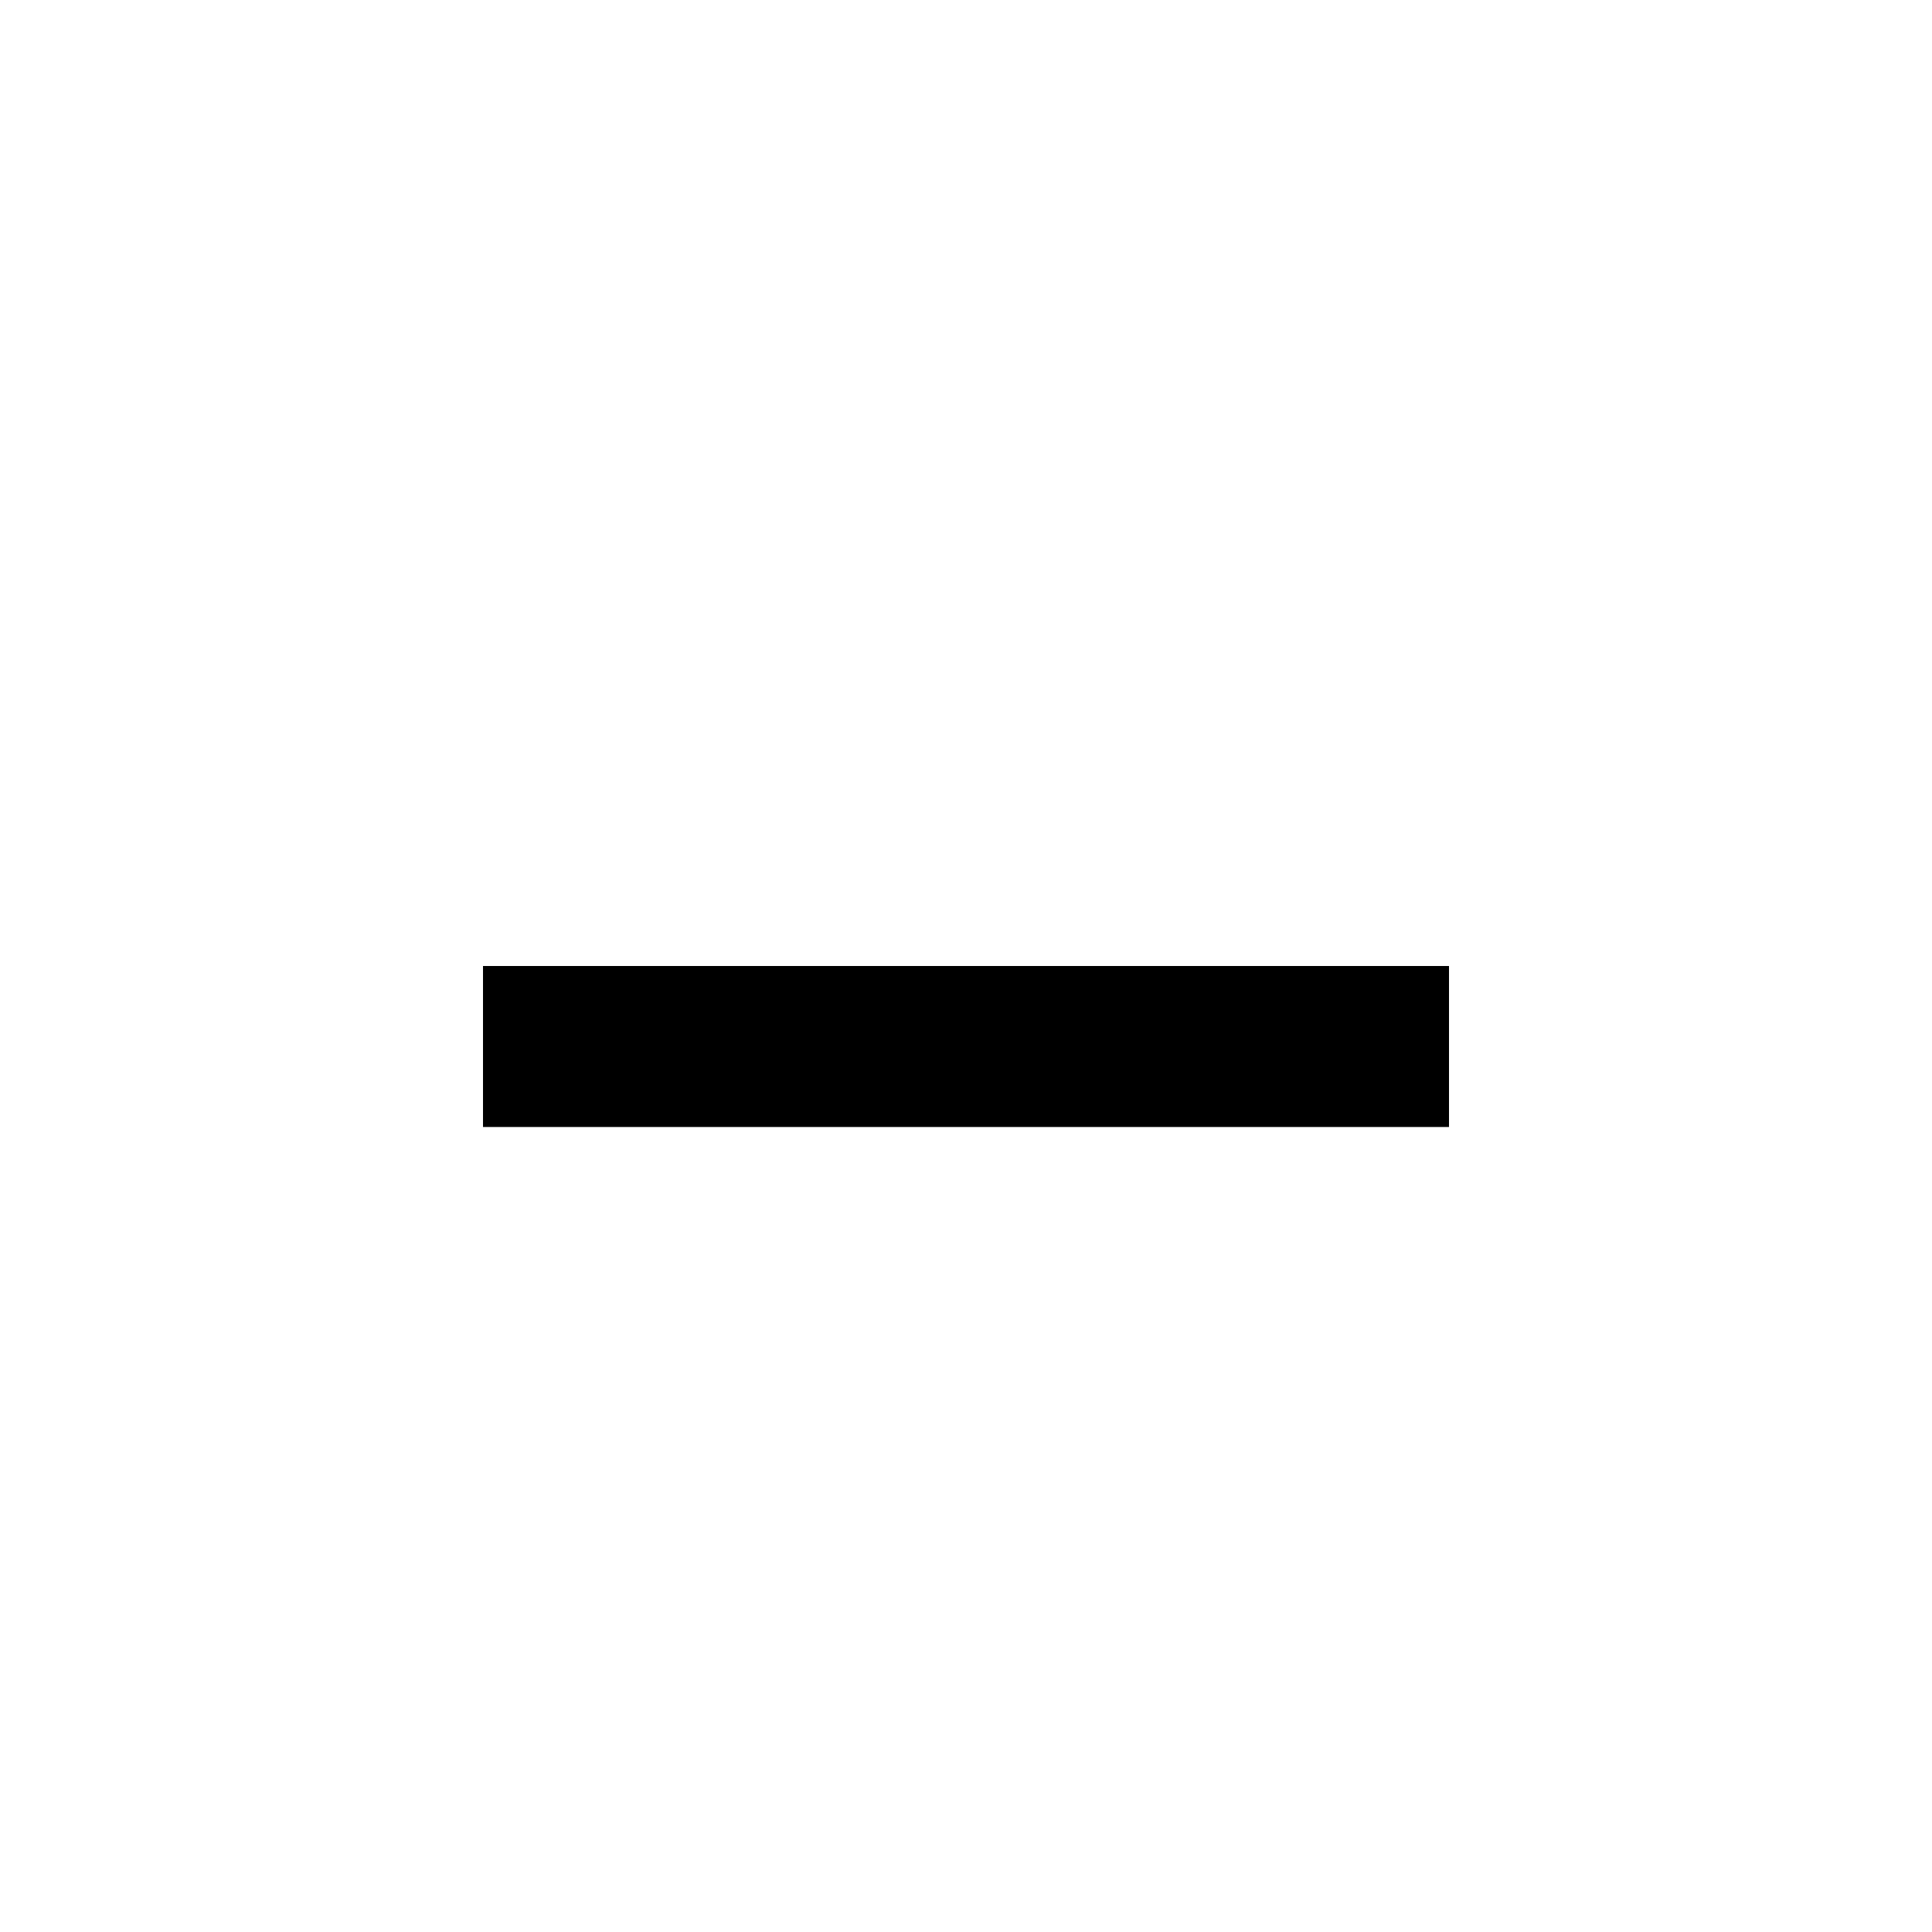
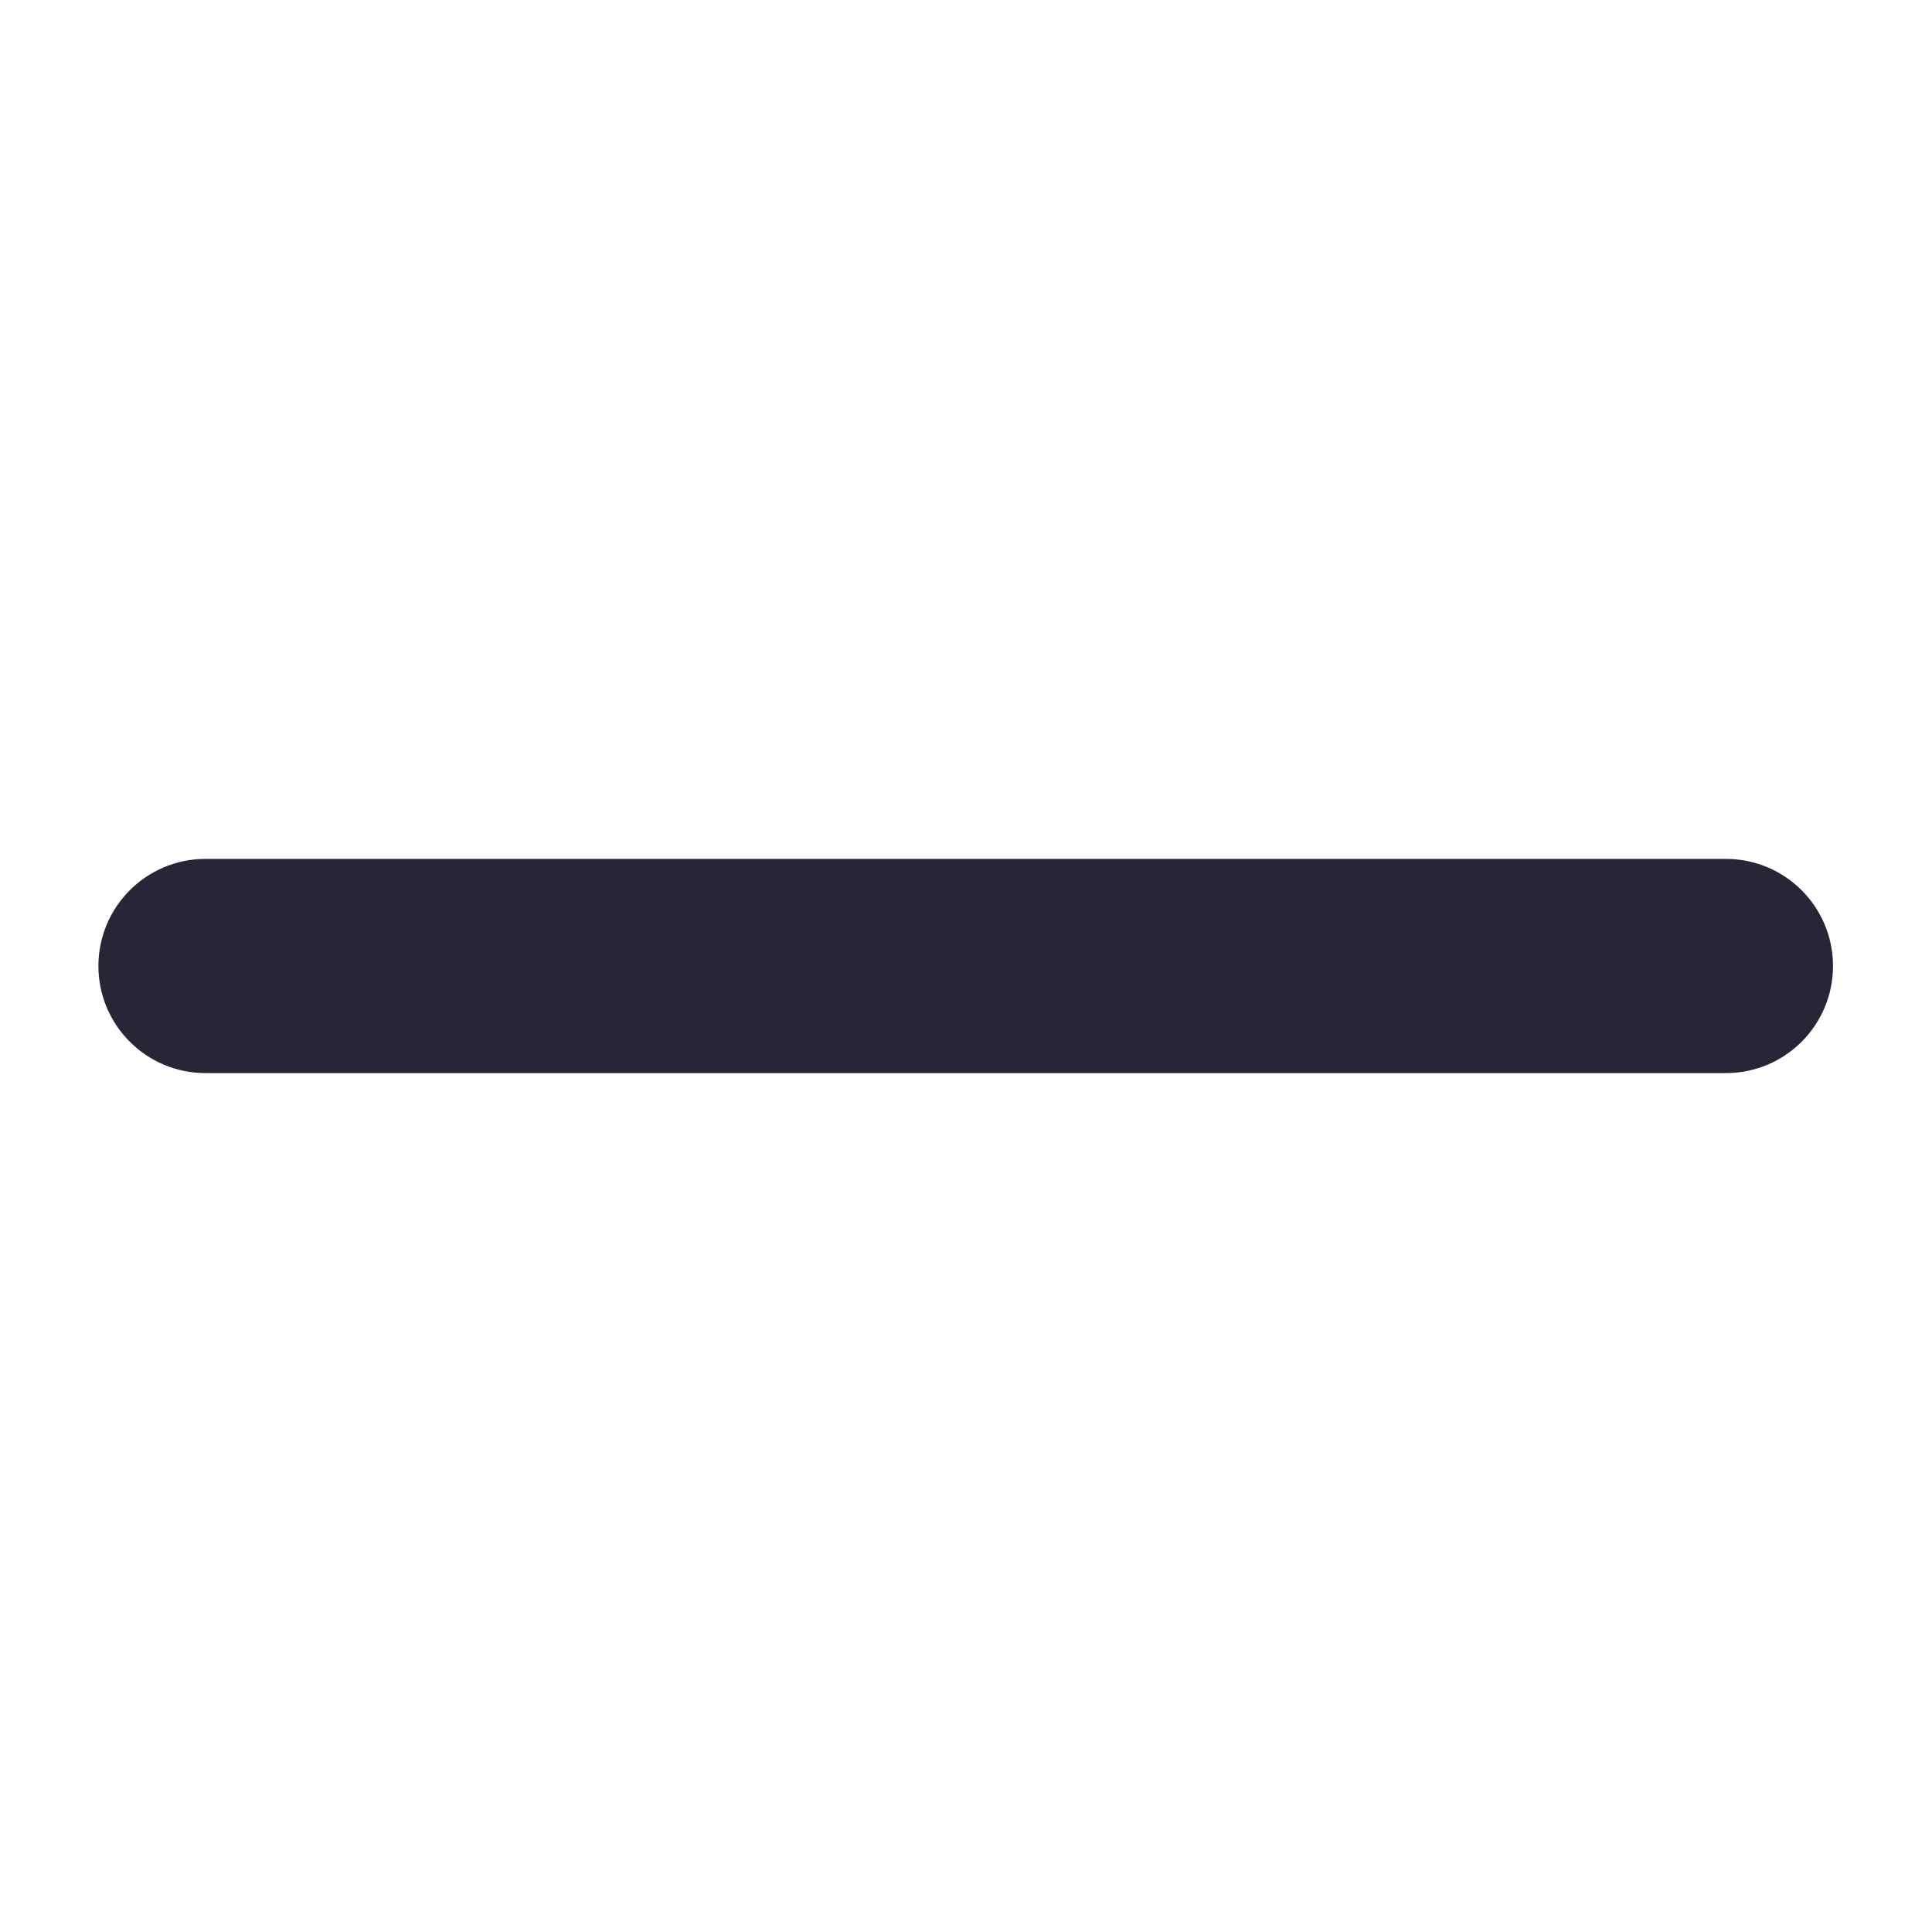
- <svg xmlns="http://www.w3.org/2000/svg" width="24" height="24" viewBox="0 0 24 24">
-   <path fill="currentColor" d="M6 12h12v2H6z" />
+ <svg xmlns="http://www.w3.org/2000/svg" t="1783164755881" class="icon" viewBox="0 0 1024 1024" version="1.1" p-id="24282">
+   <path d="M914.76 556.768 108.928 556.768c-24.715 0-44.772-20.057-44.772-44.765 0-24.715 20.057-44.772 44.772-44.772l805.831 0c24.763 0 44.772 20.057 44.772 44.772C959.531 536.712 939.522 556.768 914.76 556.768L914.76 556.768zM914.76 556.768" fill="#272636" stroke="#272636" stroke-width="24" stroke-linejoin="round" p-id="24283" />
</svg>
